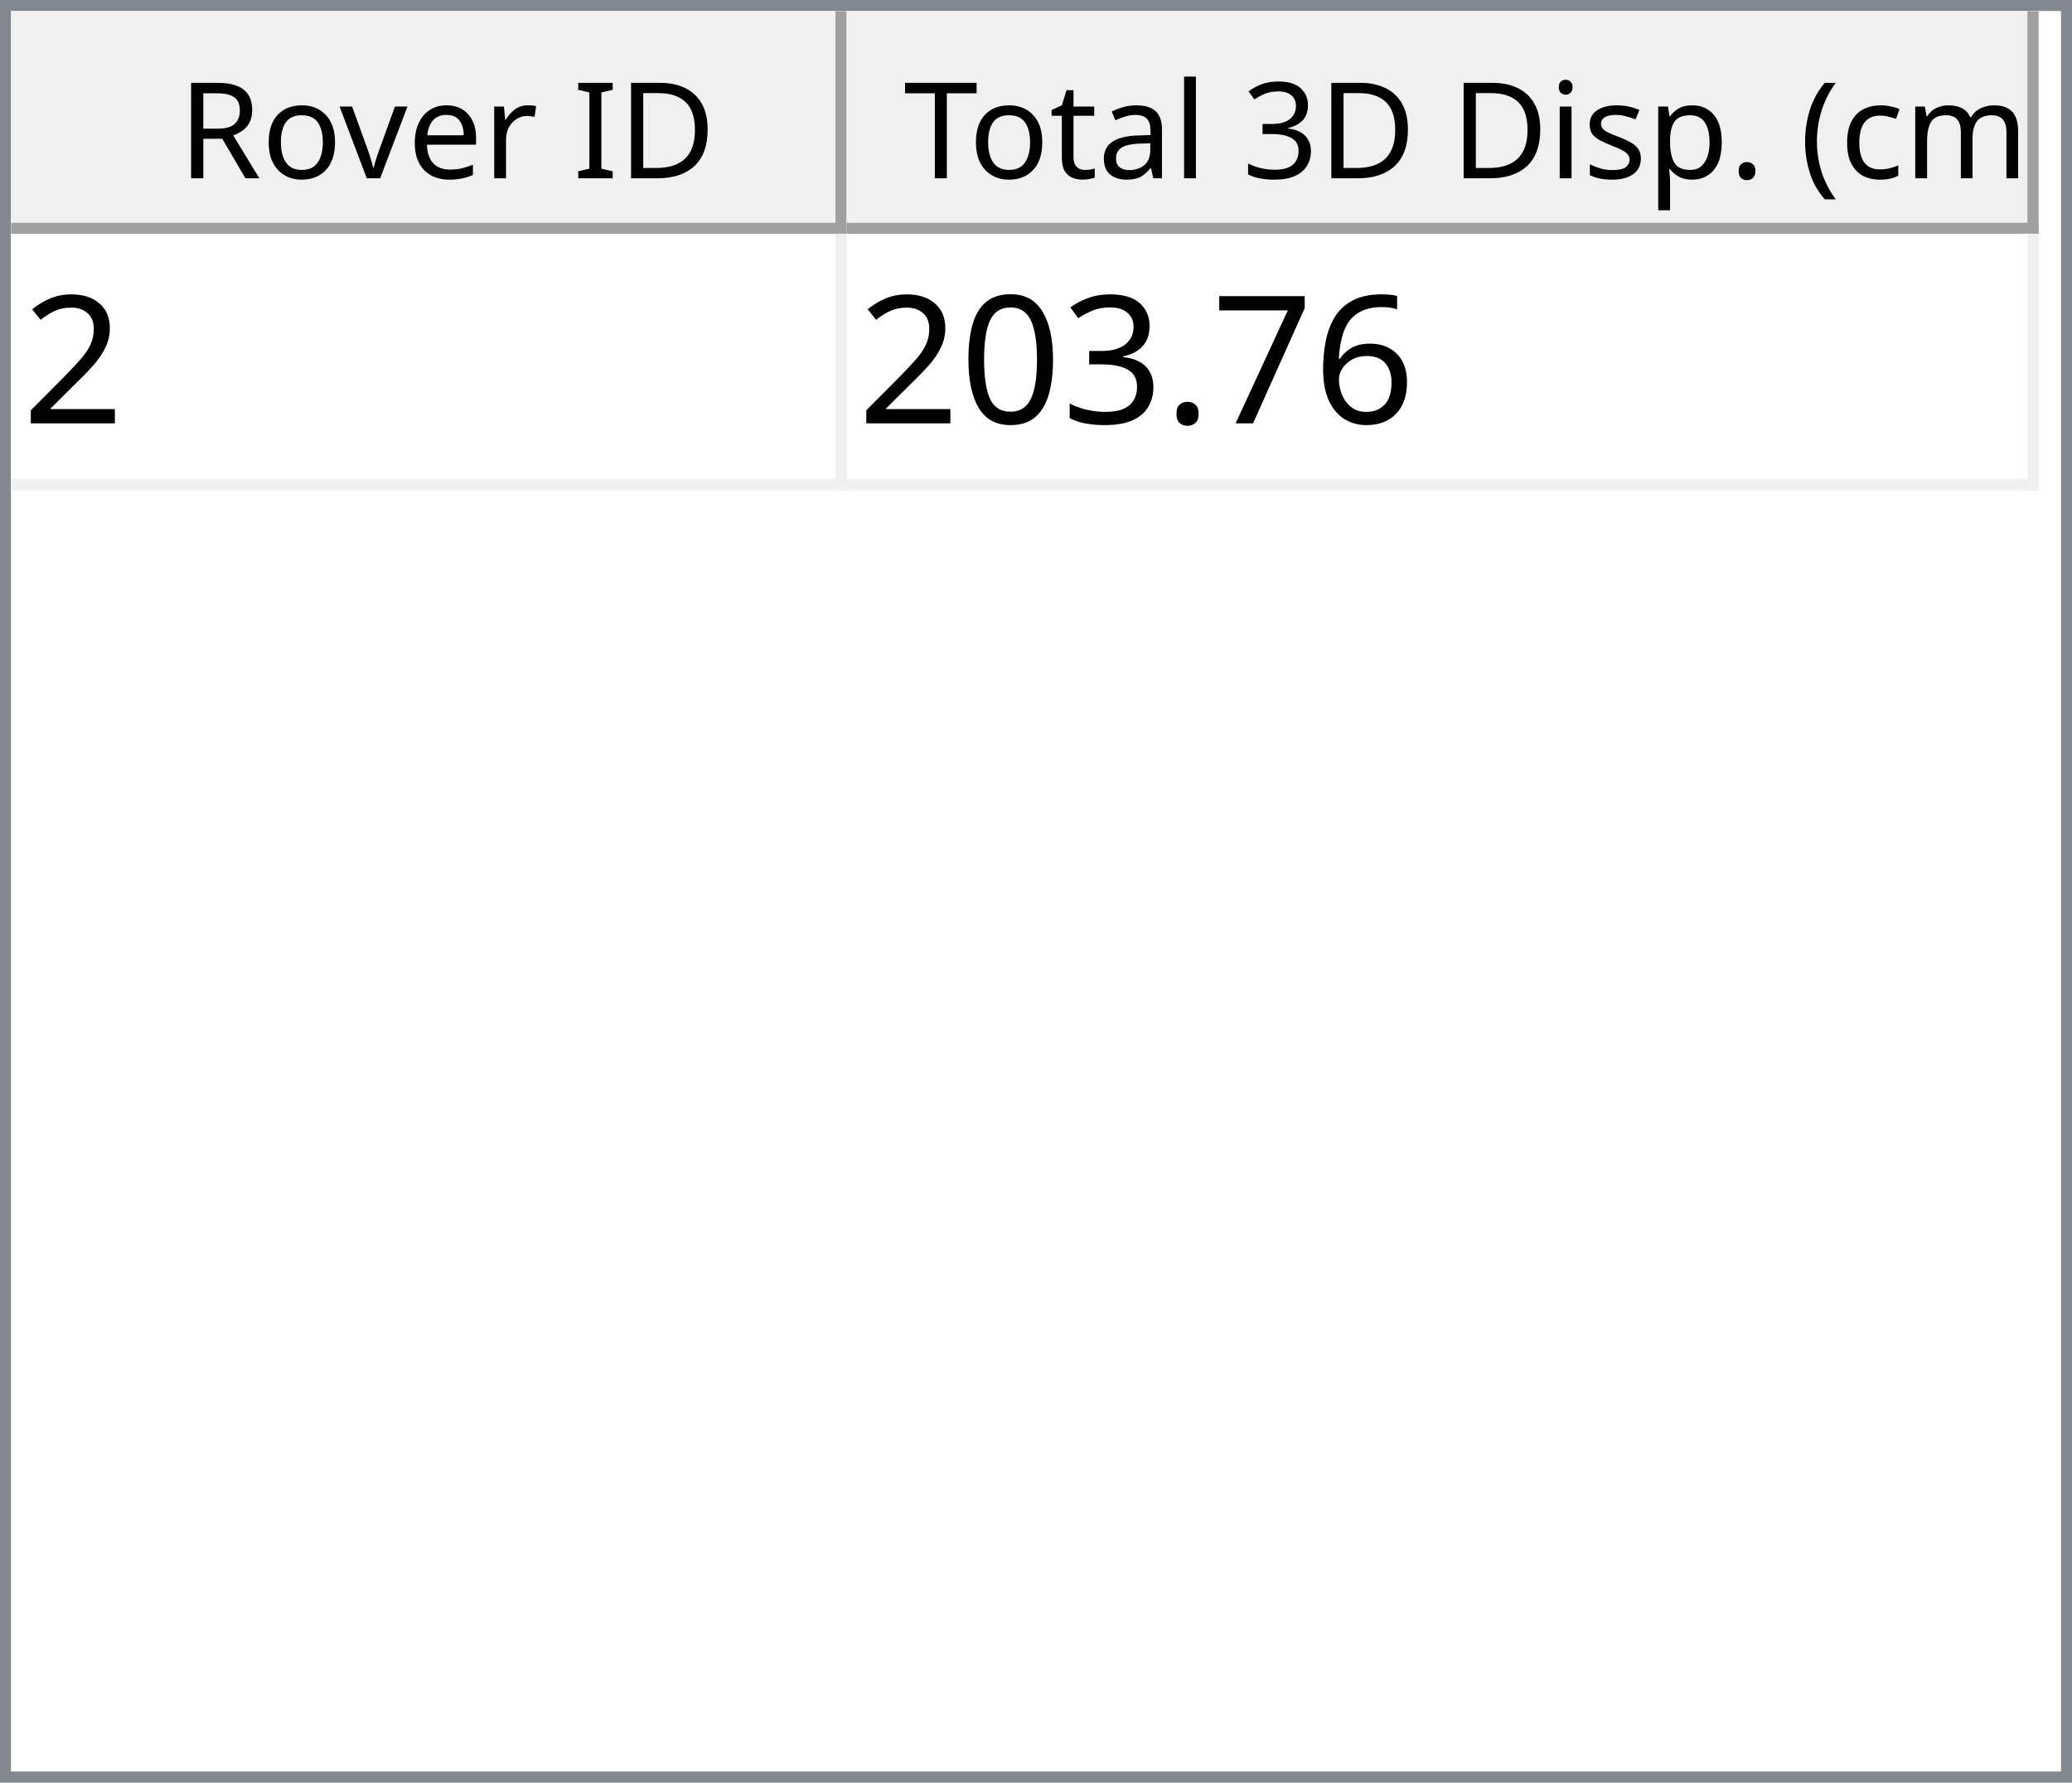
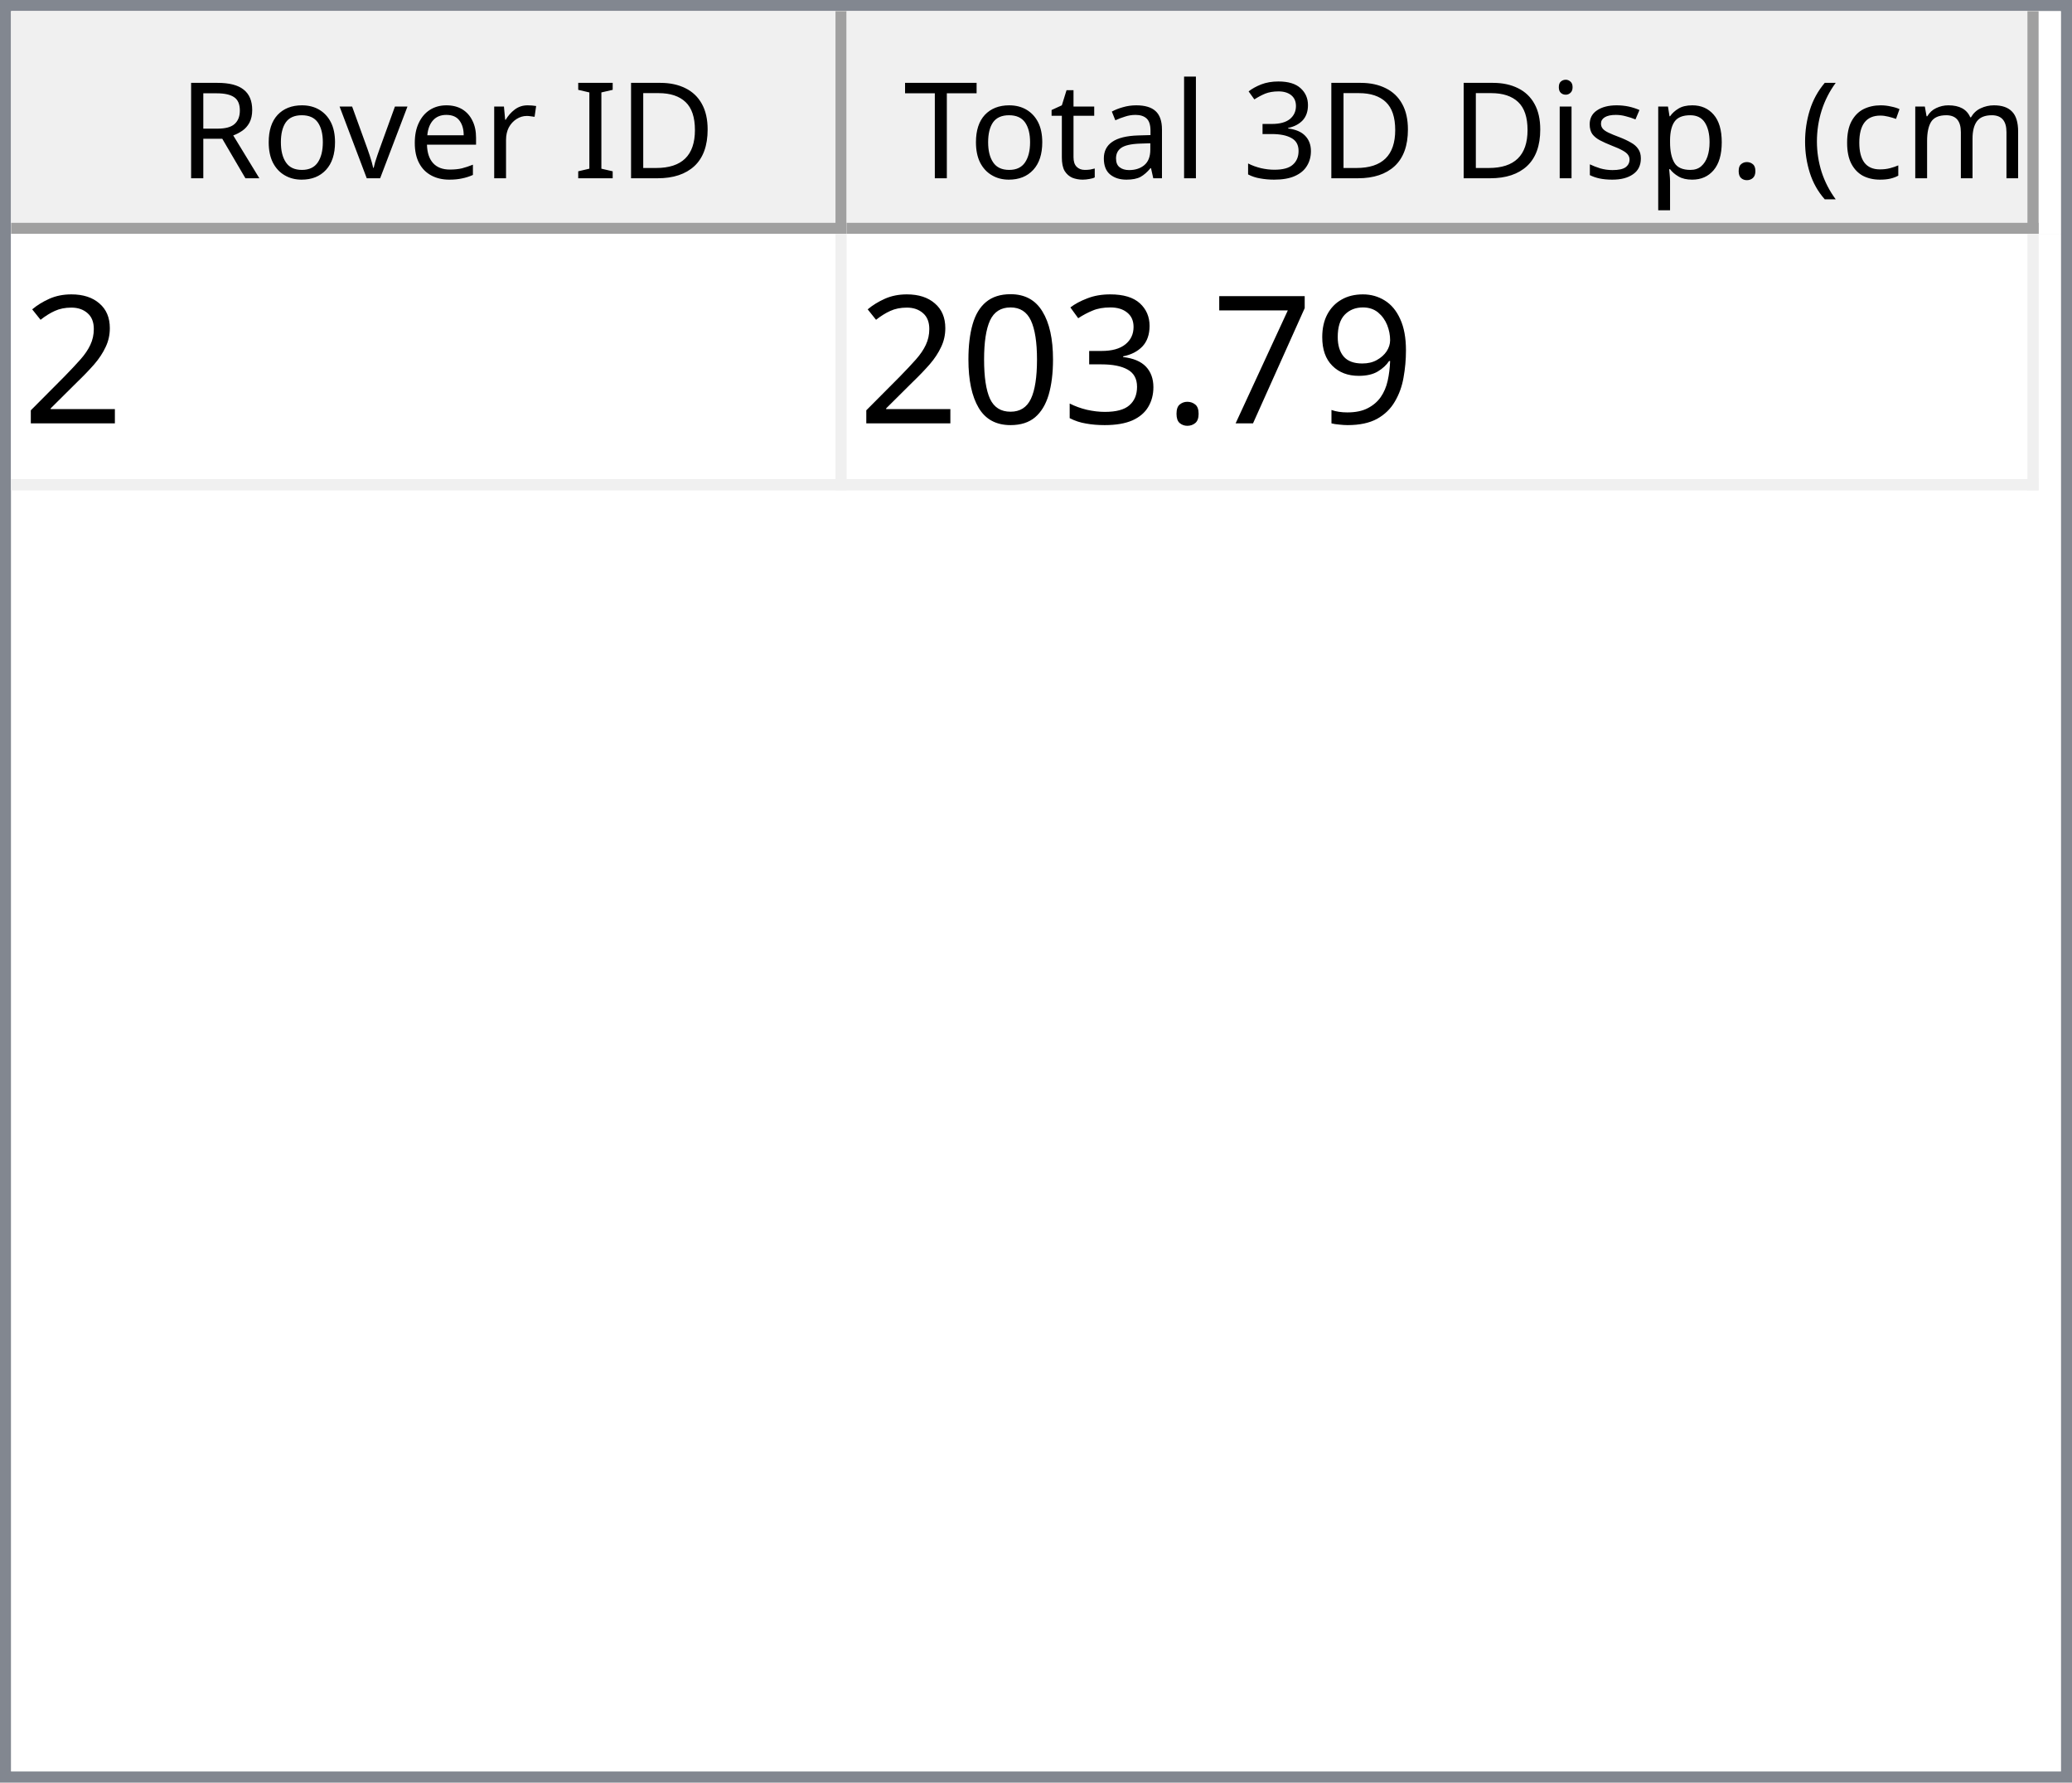
<svg xmlns="http://www.w3.org/2000/svg" style="fill-opacity:1; color-rendering:auto; color-interpolation:auto; text-rendering:auto; stroke:black; stroke-linecap:square; stroke-miterlimit:10; shape-rendering:auto; stroke-opacity:1; fill:black; stroke-dasharray:none; font-weight:normal; stroke-width:1; font-family:'Dialog'; font-style:normal; stroke-linejoin:miter; font-size:12px; stroke-dashoffset:0; image-rendering:auto;" width="186" height="160">
  <defs id="genericDefs" />
  <g>
    <defs id="defs1">
      <clipPath clipPathUnits="userSpaceOnUse" id="clipPath1">
        <path d="M0 0 L186 0 L186 160 L0 160 L0 0 Z" />
      </clipPath>
      <clipPath clipPathUnits="userSpaceOnUse" id="clipPath2">
        <path d="M0 0 L0 160 L186 160 L186 0 Z" />
      </clipPath>
      <clipPath clipPathUnits="userSpaceOnUse" id="clipPath3">
        <path d="M0 0 L0 20 L184 20 L184 0 Z" />
      </clipPath>
      <clipPath clipPathUnits="userSpaceOnUse" id="clipPath4">
        <path d="M0 0 L0 20 L75 20 L75 0 Z" />
      </clipPath>
      <clipPath clipPathUnits="userSpaceOnUse" id="clipPath5">
        <path d="M1 1 L1 19 L74 19 L74 1 Z" />
      </clipPath>
      <clipPath clipPathUnits="userSpaceOnUse" id="clipPath6">
        <path d="M0 0 L0 18 L73 18 L73 0 Z" />
      </clipPath>
      <clipPath clipPathUnits="userSpaceOnUse" id="clipPath7">
        <path d="M-0.5 -0.5 L-0.5 19.5 L74.5 19.5 L74.5 -0.5 Z" />
      </clipPath>
      <clipPath clipPathUnits="userSpaceOnUse" id="clipPath8">
        <path d="M0 0 L0 20 L107 20 L107 0 Z" />
      </clipPath>
      <clipPath clipPathUnits="userSpaceOnUse" id="clipPath9">
        <path d="M1 1 L1 19 L106 19 L106 1 Z" />
      </clipPath>
      <clipPath clipPathUnits="userSpaceOnUse" id="clipPath10">
        <path d="M0 0 L0 18 L105 18 L105 0 Z" />
      </clipPath>
      <clipPath clipPathUnits="userSpaceOnUse" id="clipPath11">
        <path d="M-0.5 -0.5 L-0.5 19.5 L106.5 19.5 L106.5 -0.5 Z" />
      </clipPath>
      <clipPath clipPathUnits="userSpaceOnUse" id="clipPath12">
        <path d="M0 0 L0 138 L184 138 L184 0 Z" />
      </clipPath>
      <clipPath clipPathUnits="userSpaceOnUse" id="clipPath13">
        <path d="M0 0 L0 23 L182 23 L182 0 Z" />
      </clipPath>
      <clipPath clipPathUnits="userSpaceOnUse" id="clipPath14">
        <path d="M-0.5 -0.5 L-0.5 22.5 L181.5 22.5 L181.5 -0.5 Z" />
      </clipPath>
      <clipPath clipPathUnits="userSpaceOnUse" id="clipPath15">
        <path d="M0 0 L0 22 L74 22 L74 0 Z" />
      </clipPath>
      <clipPath clipPathUnits="userSpaceOnUse" id="clipPath16">
        <path d="M0 0 L0 22 L106 22 L106 0 Z" />
      </clipPath>
      <font horiz-adv-x="64.551" id="font1">
        <font-face ascent="107.91" descent="25.098" units-per-em="100" style="font-style:normal; font-family:Segoe UI; font-weight:normal;" />
        <missing-glyph horiz-adv-x="64.551" d="M8.109 0 L8.109 68.266 L56.453 68.266 L56.453 0 L8.109 0 ZM15.328 7.234 L49.219 7.234 L49.219 61.031 L15.328 61.031 L15.328 7.234 Z" />
        <glyph unicode="D" horiz-adv-x="70.117" d="M9.188 0 L9.188 70.016 L28.516 70.016 Q65.531 70.016 65.531 35.891 Q65.531 19.672 55.25 9.836 Q44.969 0 27.734 0 L9.188 0 ZM17.391 62.594 L17.391 7.422 L27.828 7.422 Q41.609 7.422 49.273 14.797 Q56.938 22.172 56.938 35.688 Q56.938 62.594 28.328 62.594 L17.391 62.594 Z" />
        <glyph unicode="I" horiz-adv-x="26.611" d="M17.391 0 L9.188 0 L9.188 70.016 L17.391 70.016 L17.391 0 Z" />
        <glyph unicode=" " horiz-adv-x="27.393" d="" />
        <glyph unicode="r" horiz-adv-x="34.766" d="M34.188 41.891 Q32.078 43.5 28.125 43.5 Q23 43.5 19.555 38.672 Q16.109 33.844 16.109 25.484 L16.109 0 L8.109 0 L8.109 50 L16.109 50 L16.109 39.703 L16.312 39.703 Q18.016 44.969 21.531 47.922 Q25.047 50.875 29.391 50.875 Q32.516 50.875 34.188 50.203 L34.188 41.891 Z" />
        <glyph unicode="e" horiz-adv-x="52.295" d="M48.297 23 L12.984 23 Q13.188 14.656 17.484 10.109 Q21.781 5.562 29.297 5.562 Q37.75 5.562 44.828 11.141 L44.828 3.609 Q38.234 -1.172 27.391 -1.172 Q16.797 -1.172 10.742 5.641 Q4.688 12.453 4.688 24.812 Q4.688 36.469 11.305 43.82 Q17.922 51.172 27.734 51.172 Q37.547 51.172 42.922 44.828 Q48.297 38.484 48.297 27.203 L48.297 23 ZM40.094 29.781 Q40.047 36.719 36.75 40.578 Q33.453 44.438 27.594 44.438 Q21.922 44.438 17.969 40.383 Q14.016 36.328 13.094 29.781 L40.094 29.781 Z" />
        <glyph unicode="v" horiz-adv-x="47.9" d="M47.406 50 L27.484 0 L19.625 0 L0.688 50 L9.469 50 L22.172 13.672 Q23.578 9.672 23.922 6.688 L24.125 6.688 Q24.609 10.453 25.688 13.484 L38.969 50 L47.406 50 Z" />
        <glyph unicode="o" horiz-adv-x="58.594" d="M29 -1.172 Q17.922 -1.172 11.305 5.836 Q4.688 12.844 4.688 24.422 Q4.688 37.016 11.57 44.094 Q18.453 51.172 30.172 51.172 Q41.359 51.172 47.633 44.289 Q53.906 37.406 53.906 25.203 Q53.906 13.234 47.141 6.031 Q40.375 -1.172 29 -1.172 ZM29.594 44.438 Q21.875 44.438 17.383 39.188 Q12.891 33.938 12.891 24.703 Q12.891 15.828 17.43 10.695 Q21.969 5.562 29.594 5.562 Q37.359 5.562 41.531 10.594 Q45.703 15.625 45.703 24.906 Q45.703 34.281 41.531 39.359 Q37.359 44.438 29.594 44.438 Z" />
        <glyph unicode="R" horiz-adv-x="59.814" d="M59.375 0 L49.609 0 L37.891 19.625 Q36.281 22.359 34.766 24.289 Q33.25 26.219 31.664 27.438 Q30.078 28.656 28.25 29.219 Q26.422 29.781 24.125 29.781 L17.391 29.781 L17.391 0 L9.188 0 L9.188 70.016 L30.078 70.016 Q34.672 70.016 38.555 68.867 Q42.438 67.719 45.289 65.375 Q48.141 63.031 49.758 59.547 Q51.375 56.062 51.375 51.375 Q51.375 47.703 50.273 44.656 Q49.172 41.609 47.148 39.211 Q45.125 36.812 42.266 35.133 Q39.406 33.453 35.844 32.516 L35.844 32.328 Q37.594 31.547 38.891 30.547 Q40.188 29.547 41.359 28.18 Q42.531 26.812 43.68 25.078 Q44.828 23.344 46.234 21.047 L59.375 0 ZM17.391 62.594 L17.391 37.203 L28.516 37.203 Q31.594 37.203 34.203 38.133 Q36.812 39.062 38.719 40.797 Q40.625 42.531 41.703 45.047 Q42.781 47.562 42.781 50.688 Q42.781 56.297 39.141 59.445 Q35.5 62.594 28.609 62.594 L17.391 62.594 Z" />
        <glyph unicode=")" horiz-adv-x="30.176" d="M8.297 -15.922 L1.172 -15.922 Q16.406 2.344 16.406 26.812 Q16.406 51.469 1.078 70.016 L8.297 70.016 Q23.531 52.156 23.531 26.703 Q23.531 1.375 8.297 -15.922 Z" />
        <glyph unicode="m" horiz-adv-x="86.133" d="M79.109 0 L71.094 0 L71.094 28.719 Q71.094 37.016 68.531 40.727 Q65.969 44.438 59.906 44.438 Q54.781 44.438 51.195 39.75 Q47.609 35.062 47.609 28.516 L47.609 0 L39.594 0 L39.594 29.688 Q39.594 44.438 28.219 44.438 Q22.953 44.438 19.531 40.016 Q16.109 35.594 16.109 28.516 L16.109 0 L8.109 0 L8.109 50 L16.109 50 L16.109 42.094 L16.312 42.094 Q21.625 51.172 31.844 51.172 Q36.969 51.172 40.773 48.312 Q44.578 45.453 46 40.828 Q51.562 51.172 62.594 51.172 Q79.109 51.172 79.109 30.812 L79.109 0 Z" />
        <glyph unicode="c" horiz-adv-x="46.191" d="M42.188 2.297 Q36.422 -1.172 28.516 -1.172 Q17.828 -1.172 11.258 5.789 Q4.688 12.75 4.688 23.828 Q4.688 36.188 11.766 43.68 Q18.844 51.172 30.672 51.172 Q37.25 51.172 42.281 48.734 L42.281 40.531 Q36.719 44.438 30.375 44.438 Q22.703 44.438 17.797 38.945 Q12.891 33.453 12.891 24.516 Q12.891 15.719 17.508 10.641 Q22.125 5.562 29.891 5.562 Q36.422 5.562 42.188 9.906 L42.188 2.297 Z" />
        <glyph unicode="(" horiz-adv-x="30.176" d="M29.109 -15.922 L21.969 -15.922 Q6.844 1.375 6.844 26.703 Q6.844 52.156 21.969 70.016 L29.203 70.016 Q13.875 51.469 13.875 26.812 Q13.875 2.344 29.109 -15.922 Z" />
        <glyph unicode="." horiz-adv-x="21.68" d="M10.891 -1.078 Q8.641 -1.078 7.055 0.539 Q5.469 2.156 5.469 4.391 Q5.469 6.641 7.055 8.273 Q8.641 9.906 10.891 9.906 Q13.188 9.906 14.797 8.273 Q16.406 6.641 16.406 4.391 Q16.406 2.156 14.797 0.539 Q13.188 -1.078 10.891 -1.078 Z" />
        <glyph unicode="p" horiz-adv-x="58.789" d="M16.312 7.234 L16.109 7.234 L16.109 -23 L8.109 -23 L8.109 50 L16.109 50 L16.109 41.219 L16.312 41.219 Q22.219 51.172 33.594 51.172 Q43.266 51.172 48.688 44.461 Q54.109 37.75 54.109 26.469 Q54.109 13.922 48 6.375 Q41.891 -1.172 31.297 -1.172 Q21.578 -1.172 16.312 7.234 ZM16.109 27.391 L16.109 20.406 Q16.109 14.203 20.141 9.883 Q24.172 5.562 30.375 5.562 Q37.641 5.562 41.773 11.133 Q45.906 16.703 45.906 26.609 Q45.906 34.969 42.047 39.703 Q38.188 44.438 31.594 44.438 Q24.609 44.438 20.359 39.578 Q16.109 34.719 16.109 27.391 Z" />
        <glyph unicode="s" horiz-adv-x="42.432" d="M5.078 1.812 L5.078 10.406 Q11.625 5.562 19.484 5.562 Q30.031 5.562 30.031 12.594 Q30.031 14.594 29.125 15.992 Q28.219 17.391 26.68 18.461 Q25.141 19.531 23.07 20.383 Q21 21.234 18.609 22.172 Q15.281 23.484 12.766 24.828 Q10.25 26.172 8.57 27.859 Q6.891 29.547 6.031 31.695 Q5.172 33.844 5.172 36.719 Q5.172 40.234 6.789 42.945 Q8.406 45.656 11.086 47.484 Q13.766 49.312 17.211 50.242 Q20.656 51.172 24.312 51.172 Q30.812 51.172 35.938 48.922 L35.938 40.828 Q30.422 44.438 23.25 44.438 Q21 44.438 19.195 43.922 Q17.391 43.406 16.094 42.477 Q14.797 41.547 14.086 40.258 Q13.375 38.969 13.375 37.406 Q13.375 35.453 14.086 34.133 Q14.797 32.812 16.164 31.789 Q17.531 30.766 19.484 29.938 Q21.438 29.109 23.922 28.125 Q27.25 26.859 29.883 25.516 Q32.516 24.172 34.375 22.484 Q36.234 20.797 37.234 18.602 Q38.234 16.406 38.234 13.375 Q38.234 9.672 36.602 6.938 Q34.969 4.203 32.234 2.398 Q29.5 0.594 25.93 -0.289 Q22.359 -1.172 18.453 -1.172 Q10.75 -1.172 5.078 1.812 Z" />
        <glyph unicode="i" horiz-adv-x="24.219" d="M12.203 62.703 Q10.062 62.703 8.547 64.164 Q7.031 65.625 7.031 67.875 Q7.031 70.125 8.547 71.609 Q10.062 73.094 12.203 73.094 Q14.406 73.094 15.945 71.609 Q17.484 70.125 17.484 67.875 Q17.484 65.719 15.945 64.211 Q14.406 62.703 12.203 62.703 ZM16.109 0 L8.109 0 L8.109 50 L16.109 50 L16.109 0 Z" />
        <glyph unicode="3" horiz-adv-x="53.906" d="M46.531 19.828 Q46.531 15.094 44.75 11.211 Q42.969 7.328 39.719 4.57 Q36.469 1.812 31.93 0.297 Q27.391 -1.219 21.922 -1.219 Q11.922 -1.219 6 2.594 L6 11.188 Q13.094 5.609 22.219 5.609 Q25.875 5.609 28.828 6.539 Q31.781 7.469 33.906 9.227 Q36.031 10.984 37.18 13.477 Q38.328 15.969 38.328 19.094 Q38.328 32.812 18.797 32.812 L12.984 32.812 L12.984 39.594 L18.5 39.594 Q35.797 39.594 35.797 52.484 Q35.797 64.406 22.609 64.406 Q15.188 64.406 8.688 59.422 L8.688 67.188 Q15.375 71.188 24.609 71.188 Q29 71.188 32.57 69.969 Q36.141 68.75 38.68 66.555 Q41.219 64.359 42.609 61.281 Q44 58.203 44 54.5 Q44 40.672 30.031 36.719 L30.031 36.531 Q33.594 36.141 36.625 34.797 Q39.656 33.453 41.852 31.305 Q44.047 29.156 45.289 26.25 Q46.531 23.344 46.531 19.828 Z" />
        <glyph unicode="l" horiz-adv-x="24.219" d="M16.109 0 L8.109 0 L8.109 74.031 L16.109 74.031 L16.109 0 Z" />
        <glyph unicode="a" horiz-adv-x="50.879" d="M43.891 0 L35.891 0 L35.891 7.812 L35.688 7.812 Q30.469 -1.172 20.312 -1.172 Q12.844 -1.172 8.617 2.781 Q4.391 6.734 4.391 13.281 Q4.391 27.297 20.906 29.594 L35.891 31.688 Q35.891 44.438 25.594 44.438 Q16.547 44.438 9.281 38.281 L9.281 46.484 Q16.656 51.172 26.266 51.172 Q43.891 51.172 43.891 32.516 L43.891 0 ZM35.891 25.297 L23.828 23.641 Q18.266 22.859 15.43 20.875 Q12.594 18.891 12.594 13.875 Q12.594 10.203 15.211 7.883 Q17.828 5.562 22.172 5.562 Q28.125 5.562 32.008 9.742 Q35.891 13.922 35.891 20.312 L35.891 25.297 Z" />
        <glyph unicode="t" horiz-adv-x="33.887" d="M31.297 0.484 Q28.469 -1.078 23.828 -1.078 Q10.688 -1.078 10.688 13.578 L10.688 43.172 L2.094 43.172 L2.094 50 L10.688 50 L10.688 62.203 L18.703 64.797 L18.703 50 L31.297 50 L31.297 43.172 L18.703 43.172 L18.703 14.984 Q18.703 9.969 20.414 7.82 Q22.125 5.672 26.078 5.672 Q29.109 5.672 31.297 7.328 L31.297 0.484 Z" />
        <glyph unicode="T" horiz-adv-x="52.393" d="M50.594 62.594 L30.375 62.594 L30.375 0 L22.172 0 L22.172 62.594 L2 62.594 L2 70.016 L50.594 70.016 L50.594 62.594 Z" />
      </font>
      <font horiz-adv-x="75.0" id="font2">
        <font-face ascent="100.537" descent="21.973" units-per-em="100" style="font-style:normal; font-family:sans-serif; font-weight:normal;" />
        <missing-glyph horiz-adv-x="75.0" d="M12.5 0 L12.5 62.5 L62.5 62.5 L62.5 0 L12.5 0 ZM14.062 1.562 L60.938 1.562 L60.938 60.938 L14.062 60.938 L14.062 1.562 Z" />
        <glyph unicode="2" horiz-adv-x="55.615" d="M50.344 8.453 L50.344 0 L3.031 0 Q2.938 3.172 4.047 6.109 Q5.859 10.938 9.836 15.625 Q13.812 20.312 21.344 26.469 Q33.016 36.031 37.117 41.625 Q41.219 47.219 41.219 52.203 Q41.219 57.422 37.477 61.008 Q33.734 64.594 27.734 64.594 Q21.391 64.594 17.578 60.789 Q13.766 56.984 13.719 50.25 L4.688 51.172 Q5.609 61.281 11.664 66.578 Q17.719 71.875 27.938 71.875 Q38.234 71.875 44.242 66.164 Q50.25 60.453 50.25 52 Q50.25 47.703 48.492 43.555 Q46.734 39.406 42.656 34.812 Q38.578 30.219 29.109 22.219 Q21.188 15.578 18.945 13.211 Q16.703 10.844 15.234 8.453 L50.344 8.453 Z" />
-         <glyph unicode="6" horiz-adv-x="55.615" d="M49.75 54.047 L41.016 53.375 Q39.844 58.547 37.703 60.891 Q34.125 64.656 28.906 64.656 Q24.703 64.656 21.531 62.312 Q17.391 59.281 14.992 53.469 Q12.594 47.656 12.5 36.922 Q15.672 41.75 20.266 44.094 Q24.859 46.438 29.891 46.438 Q38.672 46.438 44.852 39.969 Q51.031 33.5 51.031 23.25 Q51.031 16.5 48.125 10.719 Q45.219 4.938 40.141 1.859 Q35.062 -1.219 28.609 -1.219 Q17.625 -1.219 10.695 6.859 Q3.766 14.938 3.766 33.5 Q3.766 54.25 11.422 63.672 Q18.109 71.875 29.438 71.875 Q37.891 71.875 43.289 67.141 Q48.688 62.406 49.75 54.047 ZM13.875 23.188 Q13.875 18.656 15.797 14.508 Q17.719 10.359 21.188 8.18 Q24.656 6 28.469 6 Q34.031 6 38.039 10.492 Q42.047 14.984 42.047 22.703 Q42.047 30.125 38.086 34.398 Q34.125 38.672 28.125 38.672 Q22.172 38.672 18.023 34.398 Q13.875 30.125 13.875 23.188 Z" />
+         <glyph unicode="9" horiz-adv-x="55.615" d="M5.469 16.547 L13.922 17.328 Q14.984 11.375 18.016 8.688 Q21.047 6 25.781 6 Q29.828 6 32.883 7.859 Q35.938 9.719 37.891 12.82 Q39.844 15.922 41.164 21.195 Q42.484 26.469 42.484 31.938 Q42.484 32.516 42.438 33.688 Q39.797 29.5 35.234 26.883 Q30.672 24.266 25.344 24.266 Q16.453 24.266 10.305 30.711 Q4.156 37.156 4.156 47.703 Q4.156 58.594 10.578 65.234 Q17 71.875 26.656 71.875 Q33.641 71.875 39.43 68.117 Q45.219 64.359 48.219 57.398 Q51.219 50.438 51.219 37.25 Q51.219 23.531 48.242 15.406 Q45.266 7.281 39.383 3.031 Q33.5 -1.219 25.594 -1.219 Q17.188 -1.219 11.867 3.445 Q6.547 8.109 5.469 16.547 ZM41.453 48.141 Q41.453 55.719 37.43 60.156 Q33.406 64.594 27.734 64.594 Q21.875 64.594 17.531 59.812 Q13.188 55.031 13.188 47.406 Q13.188 40.578 17.312 36.305 Q21.438 32.031 27.484 32.031 Q33.594 32.031 37.523 36.305 Q41.453 40.578 41.453 48.141 Z" />
        <glyph unicode="7" horiz-adv-x="55.615" d="M4.734 62.203 L4.734 70.656 L51.078 70.656 L51.078 63.812 Q44.234 56.547 37.523 44.484 Q30.812 32.422 27.156 19.672 Q24.516 10.688 23.781 0 L14.75 0 Q14.891 8.453 18.062 20.414 Q21.234 32.375 27.172 43.484 Q33.109 54.594 39.797 62.203 L4.734 62.203 Z" />
        <glyph unicode="." horiz-adv-x="27.783" d="M9.078 0 L9.078 10.016 L19.094 10.016 L19.094 0 L9.078 0 Z" />
        <glyph unicode="3" horiz-adv-x="55.615" d="M4.203 18.891 L12.984 20.062 Q14.5 12.594 18.141 9.297 Q21.781 6 27 6 Q33.203 6 37.477 10.297 Q41.75 14.594 41.75 20.953 Q41.75 27 37.797 30.93 Q33.844 34.859 27.734 34.859 Q25.25 34.859 21.531 33.891 L22.516 41.609 Q23.391 41.5 23.922 41.5 Q29.547 41.5 34.039 44.43 Q38.531 47.359 38.531 53.469 Q38.531 58.297 35.258 61.477 Q31.984 64.656 26.812 64.656 Q21.688 64.656 18.266 61.43 Q14.844 58.203 13.875 51.766 L5.078 53.328 Q6.688 62.156 12.398 67.016 Q18.109 71.875 26.609 71.875 Q32.469 71.875 37.398 69.359 Q42.328 66.844 44.945 62.5 Q47.562 58.156 47.562 53.266 Q47.562 48.641 45.07 44.828 Q42.578 41.016 37.703 38.766 Q44.047 37.312 47.562 32.695 Q51.078 28.078 51.078 21.141 Q51.078 11.766 44.242 5.25 Q37.406 -1.266 26.953 -1.266 Q17.531 -1.266 11.305 4.352 Q5.078 9.969 4.203 18.891 Z" />
        <glyph unicode="0" horiz-adv-x="55.615" d="M4.156 35.297 Q4.156 48 6.766 55.742 Q9.375 63.484 14.523 67.68 Q19.672 71.875 27.484 71.875 Q33.25 71.875 37.594 69.555 Q41.938 67.234 44.773 62.867 Q47.609 58.5 49.219 52.227 Q50.828 45.953 50.828 35.297 Q50.828 22.703 48.242 14.969 Q45.656 7.234 40.508 3.008 Q35.359 -1.219 27.484 -1.219 Q17.141 -1.219 11.234 6.203 Q4.156 15.141 4.156 35.297 ZM13.188 35.297 Q13.188 17.672 17.312 11.836 Q21.438 6 27.484 6 Q33.547 6 37.672 11.859 Q41.797 17.719 41.797 35.297 Q41.797 52.984 37.672 58.789 Q33.547 64.594 27.391 64.594 Q21.344 64.594 17.719 59.469 Q13.188 52.938 13.188 35.297 Z" />
      </font>
    </defs>
    <g style="fill:white; stroke:white;">
      <rect x="0" y="0" width="186" style="clip-path:url(#clipPath1); stroke:none;" height="160" />
    </g>
    <g style="fill:white; text-rendering:optimizeSpeed; color-rendering:optimizeSpeed; image-rendering:optimizeSpeed; shape-rendering:crispEdges; stroke:white; color-interpolation:sRGB;">
      <rect x="0" width="186" height="160" y="0" style="stroke:none;" />
      <path style="stroke:none;" d="M0 160 L186 160 L186 0 L0 0 Z" />
    </g>
    <g style="fill:rgb(240,240,240); font-family:'Segoe UI'; stroke:rgb(240,240,240);">
      <rect x="0" y="0" width="186" style="clip-path:url(#clipPath2); stroke:none;" height="160" />
    </g>
    <g style="fill:rgb(130,135,144); font-family:'Segoe UI'; stroke:rgb(130,135,144);">
      <path d="M0 0 L186 0 L186 160 L0 160 L0 0 ZM1 1 L185 1 L185 159 L1 159 L1 1 Z" style="fill-rule:evenodd; clip-path:url(#clipPath2); stroke:none;" />
    </g>
    <g style="fill:white; font-family:'Segoe UI'; stroke:white;" transform="translate(1,1)">
      <rect x="0" y="0" width="184" style="clip-path:url(#clipPath3); stroke:none;" height="20" />
    </g>
    <g style="fill:rgb(240,240,240); font-family:'Segoe UI'; stroke:rgb(240,240,240);" transform="translate(1,1)">
      <rect x="0" y="0" width="75" style="clip-path:url(#clipPath4); stroke:none;" height="20" />
    </g>
    <g style="font-family:'Segoe UI';" transform="translate(2,2)">
      <text x="14" xml:space="preserve" y="14" style="clip-path:url(#clipPath6); stroke:none;">Rover ID</text>
    </g>
    <g style="fill:rgb(160,160,160); font-family:'Segoe UI'; stroke:rgb(160,160,160); stroke-linejoin:bevel;" transform="translate(1.5,1.5)">
      <line x1="74" x2="74" y1="0" style="fill:none; clip-path:url(#clipPath7);" y2="19" />
    </g>
    <g style="fill:rgb(160,160,160); font-family:'Segoe UI'; stroke:rgb(160,160,160); stroke-linejoin:bevel;" transform="matrix(1,0,0,1,1,1) translate(0.5,0.5)">
      <line x1="0" x2="74" y1="19" style="fill:none; clip-path:url(#clipPath7);" y2="19" />
    </g>
    <g style="fill:rgb(240,240,240); font-family:'Segoe UI'; stroke:rgb(240,240,240);" transform="translate(76,1)">
      <rect x="0" y="0" width="107" style="clip-path:url(#clipPath8); stroke:none;" height="20" />
    </g>
    <g style="font-family:'Segoe UI';" transform="translate(77,2)">
      <text x="1" xml:space="preserve" y="14" style="clip-path:url(#clipPath10); stroke:none;"> Total 3D Disp. (cm)</text>
    </g>
    <g style="fill:rgb(160,160,160); font-family:'Segoe UI'; stroke:rgb(160,160,160); stroke-linejoin:bevel;" transform="translate(76.5,1.5)">
      <line x1="106" x2="106" y1="0" style="fill:none; clip-path:url(#clipPath11);" y2="19" />
    </g>
    <g style="fill:rgb(160,160,160); font-family:'Segoe UI'; stroke:rgb(160,160,160); stroke-linejoin:bevel;" transform="matrix(1,0,0,1,76,1) translate(0.5,0.5)">
      <line x1="0" x2="106" y1="19" style="fill:none; clip-path:url(#clipPath11);" y2="19" />
    </g>
    <g style="fill:white; font-family:'Segoe UI'; stroke:white;" transform="translate(1,21)">
      <rect x="0" y="0" width="184" style="clip-path:url(#clipPath12); stroke:none;" height="138" />
    </g>
    <g style="fill:rgb(240,240,240); font-size:16px; font-family:sans-serif; stroke:rgb(240,240,240);" transform="translate(1,21)">
      <rect x="0" y="0" width="182" style="clip-path:url(#clipPath13); stroke:none;" height="23" />
      <line transform="translate(0.5,0.5)" x1="0" x2="181" y1="22" style="clip-path:url(#clipPath14); fill:none; stroke-linejoin:bevel;" y2="22" />
    </g>
    <g transform="matrix(1,0,0,1,1,21) translate(0.5,0.5)" style="fill:rgb(240,240,240); font-size:16px; font-family:sans-serif; stroke:rgb(240,240,240); stroke-linejoin:bevel;">
      <line x1="74" x2="74" y1="0" style="fill:none; clip-path:url(#clipPath14);" y2="22" />
    </g>
    <g transform="matrix(1,0,0,1,1,21) translate(0.5,0.5)" style="fill:rgb(240,240,240); font-size:16px; font-family:sans-serif; stroke:rgb(240,240,240); stroke-linejoin:bevel;">
      <line x1="181" x2="181" y1="0" style="fill:none; clip-path:url(#clipPath14);" y2="22" />
    </g>
    <g style="fill:white; font-size:16px; font-family:sans-serif; stroke:white;" transform="matrix(1,0,0,1,1,21)">
      <rect x="0" y="0" width="74" style="clip-path:url(#clipPath15); stroke:none;" height="22" />
      <text x="1" y="17" style="fill:black; clip-path:url(#clipPath15); stroke:none;" xml:space="preserve">2</text>
    </g>
    <g style="fill:white; font-size:16px; font-family:sans-serif; stroke:white;" transform="matrix(1,0,0,1,1,21) translate(75,0)">
      <rect x="0" y="0" width="106" style="clip-path:url(#clipPath16); stroke:none;" height="22" />
-       <text x="1" y="17" style="fill:black; clip-path:url(#clipPath16); stroke:none;" xml:space="preserve">203.76</text>
+       <text x="1" y="17" style="fill:black; clip-path:url(#clipPath16); stroke:none;" xml:space="preserve">203.79</text>
    </g>
  </g>
</svg>
